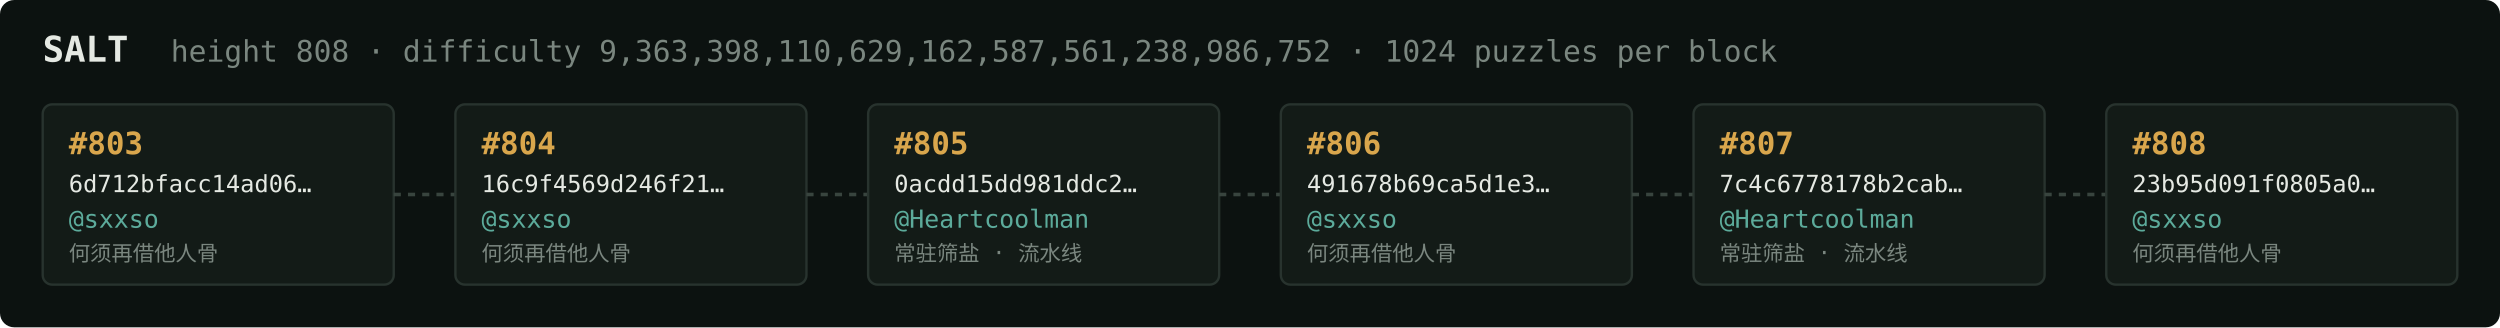
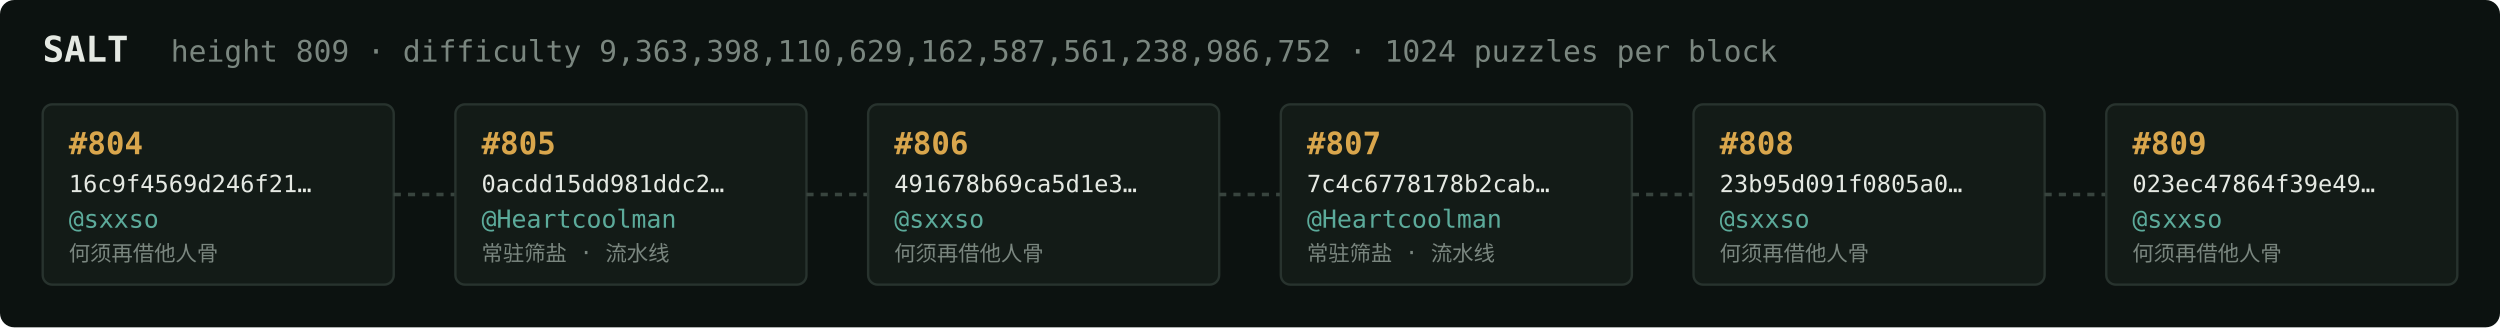
<svg xmlns="http://www.w3.org/2000/svg" width="1054" height="138" viewBox="0 0 1054 138" font-family="ui-monospace,SFMono-Regular,Menlo,monospace">
  <rect fill="#0c1210" width="1054" height="138" rx="6" />
  <text x="18" y="26" fill="#e5e9e3" font-size="15" font-weight="700">SALT</text>
-   <text x="72" y="26" fill="#7a867f" font-size="12.5">height 808 · difficulty 9,363,398,110,629,162,587,561,238,986,752 · 1024 puzzles per block</text>
+   <text x="72" y="26" fill="#7a867f" font-size="12.5">height 809 · difficulty 9,363,398,110,629,162,587,561,238,986,752 · 1024 puzzles per block</text>
  <rect x="18" y="44" width="148" height="76" rx="4" fill="#131b17" stroke="#28332e" stroke-width="1" />
-   <text x="29" y="65" fill="#d9a64c" font-size="13" font-weight="700">#803</text>
-   <text x="29" y="81" fill="#e5e9e3" font-size="10">6d712bfacc14ad06…</text>
+   <text x="29" y="65" fill="#d9a64c" font-size="13" font-weight="700">#804</text>
+   <text x="29" y="81" fill="#e5e9e3" font-size="10">16c9f4569d246f21…</text>
  <text x="29" y="96" fill="#5cab9b" font-size="10.5">@sxxso</text>
  <text x="29" y="110" fill="#7a867f" font-size="9">何须再借他人骨</text>
  <line x1="166" y1="82.0" x2="192" y2="82.0" stroke="#38443e" stroke-width="1.5" stroke-dasharray="3 3" />
  <rect x="192" y="44" width="148" height="76" rx="4" fill="#131b17" stroke="#28332e" stroke-width="1" />
-   <text x="203" y="65" fill="#d9a64c" font-size="13" font-weight="700">#804</text>
-   <text x="203" y="81" fill="#e5e9e3" font-size="10">16c9f4569d246f21…</text>
-   <text x="203" y="96" fill="#5cab9b" font-size="10.5">@sxxso</text>
-   <text x="203" y="110" fill="#7a867f" font-size="9">何须再借他人骨</text>
+   <text x="203" y="65" fill="#d9a64c" font-size="13" font-weight="700">#805</text>
+   <text x="203" y="81" fill="#e5e9e3" font-size="10">0acdd15dd981ddc2…</text>
+   <text x="203" y="96" fill="#5cab9b" font-size="10.5">@Heartcoolman</text>
+   <text x="203" y="110" fill="#7a867f" font-size="9">常驻筛盐 · 流水线</text>
  <line x1="340" y1="82.0" x2="366" y2="82.0" stroke="#38443e" stroke-width="1.5" stroke-dasharray="3 3" />
  <rect x="366" y="44" width="148" height="76" rx="4" fill="#131b17" stroke="#28332e" stroke-width="1" />
-   <text x="377" y="65" fill="#d9a64c" font-size="13" font-weight="700">#805</text>
-   <text x="377" y="81" fill="#e5e9e3" font-size="10">0acdd15dd981ddc2…</text>
-   <text x="377" y="96" fill="#5cab9b" font-size="10.5">@Heartcoolman</text>
-   <text x="377" y="110" fill="#7a867f" font-size="9">常驻筛盐 · 流水线</text>
+   <text x="377" y="65" fill="#d9a64c" font-size="13" font-weight="700">#806</text>
+   <text x="377" y="81" fill="#e5e9e3" font-size="10">491678b69ca5d1e3…</text>
+   <text x="377" y="96" fill="#5cab9b" font-size="10.5">@sxxso</text>
+   <text x="377" y="110" fill="#7a867f" font-size="9">何须再借他人骨</text>
  <line x1="514" y1="82.0" x2="540" y2="82.0" stroke="#38443e" stroke-width="1.5" stroke-dasharray="3 3" />
  <rect x="540" y="44" width="148" height="76" rx="4" fill="#131b17" stroke="#28332e" stroke-width="1" />
-   <text x="551" y="65" fill="#d9a64c" font-size="13" font-weight="700">#806</text>
-   <text x="551" y="81" fill="#e5e9e3" font-size="10">491678b69ca5d1e3…</text>
-   <text x="551" y="96" fill="#5cab9b" font-size="10.5">@sxxso</text>
-   <text x="551" y="110" fill="#7a867f" font-size="9">何须再借他人骨</text>
+   <text x="551" y="65" fill="#d9a64c" font-size="13" font-weight="700">#807</text>
+   <text x="551" y="81" fill="#e5e9e3" font-size="10">7c4c6778178b2cab…</text>
+   <text x="551" y="96" fill="#5cab9b" font-size="10.5">@Heartcoolman</text>
+   <text x="551" y="110" fill="#7a867f" font-size="9">常驻筛盐 · 流水线</text>
  <line x1="688" y1="82.0" x2="714" y2="82.0" stroke="#38443e" stroke-width="1.5" stroke-dasharray="3 3" />
  <rect x="714" y="44" width="148" height="76" rx="4" fill="#131b17" stroke="#28332e" stroke-width="1" />
-   <text x="725" y="65" fill="#d9a64c" font-size="13" font-weight="700">#807</text>
-   <text x="725" y="81" fill="#e5e9e3" font-size="10">7c4c6778178b2cab…</text>
-   <text x="725" y="96" fill="#5cab9b" font-size="10.5">@Heartcoolman</text>
-   <text x="725" y="110" fill="#7a867f" font-size="9">常驻筛盐 · 流水线</text>
+   <text x="725" y="65" fill="#d9a64c" font-size="13" font-weight="700">#808</text>
+   <text x="725" y="81" fill="#e5e9e3" font-size="10">23b95d091f0805a0…</text>
+   <text x="725" y="96" fill="#5cab9b" font-size="10.5">@sxxso</text>
+   <text x="725" y="110" fill="#7a867f" font-size="9">何须再借他人骨</text>
  <line x1="862" y1="82.0" x2="888" y2="82.0" stroke="#38443e" stroke-width="1.5" stroke-dasharray="3 3" />
  <rect x="888" y="44" width="148" height="76" rx="4" fill="#131b17" stroke="#28332e" stroke-width="1" />
-   <text x="899" y="65" fill="#d9a64c" font-size="13" font-weight="700">#808</text>
-   <text x="899" y="81" fill="#e5e9e3" font-size="10">23b95d091f0805a0…</text>
+   <text x="899" y="65" fill="#d9a64c" font-size="13" font-weight="700">#809</text>
+   <text x="899" y="81" fill="#e5e9e3" font-size="10">023ec47864f39e49…</text>
  <text x="899" y="96" fill="#5cab9b" font-size="10.5">@sxxso</text>
  <text x="899" y="110" fill="#7a867f" font-size="9">何须再借他人骨</text>
</svg>
